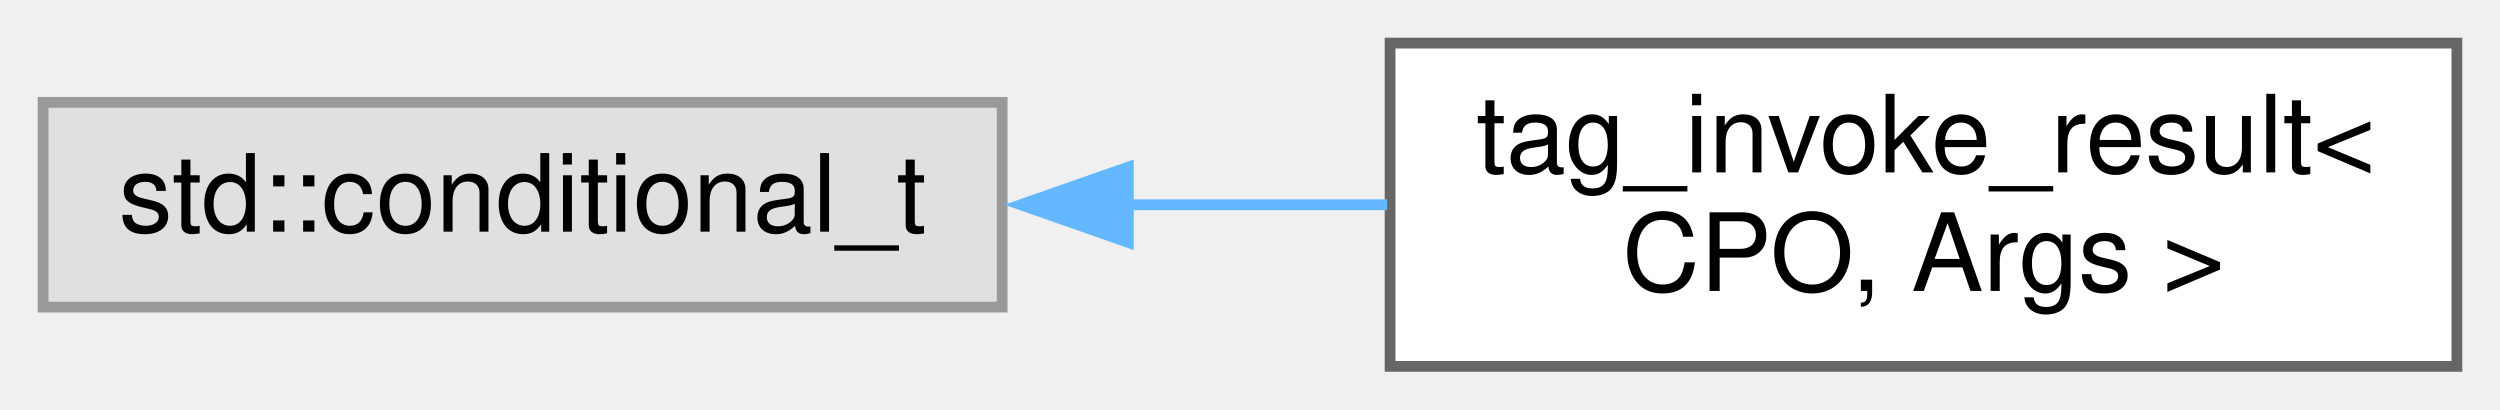
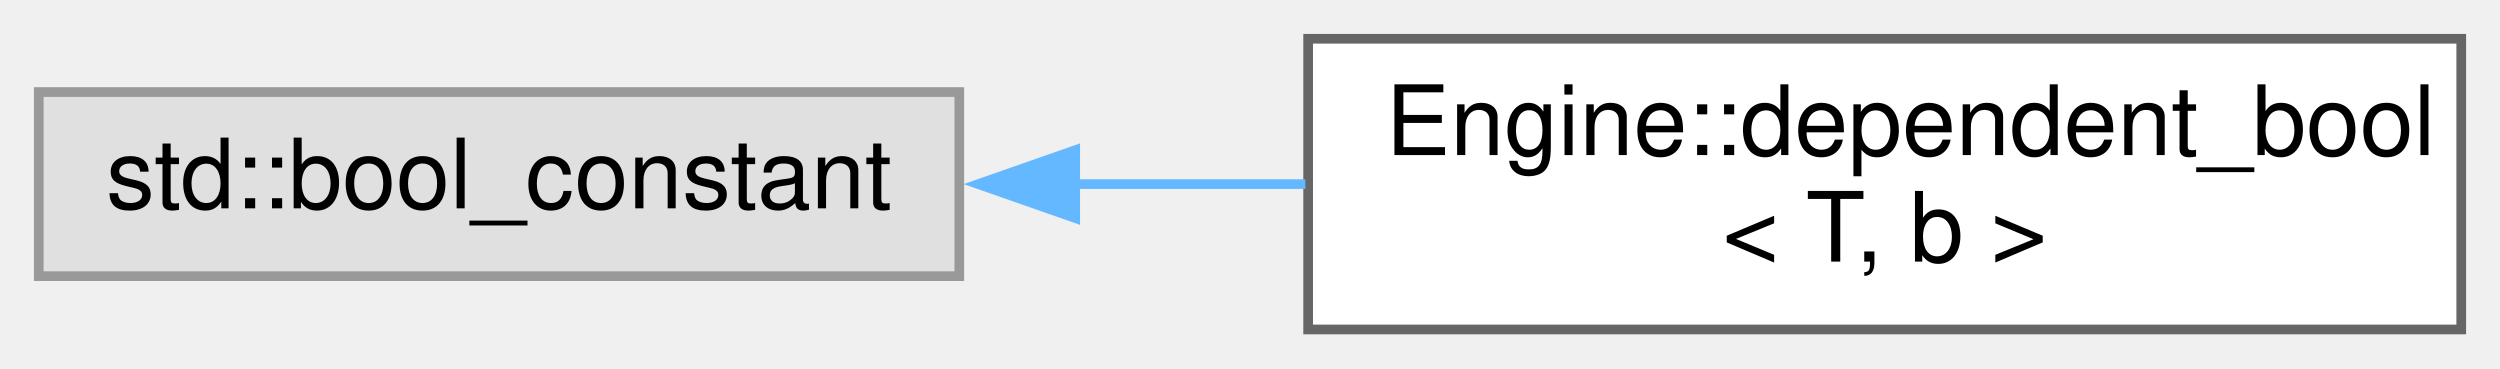
- <svg xmlns="http://www.w3.org/2000/svg" xmlns:xlink="http://www.w3.org/1999/xlink" width="232pt" height="38pt" viewBox="0.00 0.00 232.00 38.00">
+ <svg xmlns="http://www.w3.org/2000/svg" xmlns:xlink="http://www.w3.org/1999/xlink" width="258pt" height="38pt" viewBox="0.00 0.00 258.00 38.00">
  <g id="graph0" class="graph" transform="scale(1 1) rotate(0) translate(4 34)">
    <g id="node1" class="node">
      <g id="a_node1">
        <a xlink:title=" ">
-           <polygon fill="#e0e0e0" stroke="#999999" points="89,-24.5 0,-24.5 0,-5.5 89,-5.5 89,-24.5" />
-           <text text-anchor="middle" x="44.5" y="-12.5" font-family="Helvetica,sans-Serif" font-size="10.00">std::conditional_t</text>
+           <polygon fill="#e0e0e0" stroke="#999999" points="95,-24.5 0,-24.5 0,-5.5 95,-5.5 95,-24.5" />
+           <text text-anchor="middle" x="47.5" y="-12.5" font-family="Helvetica,sans-Serif" font-size="10.00">std::bool_constant</text>
        </a>
      </g>
    </g>
    <g id="node2" class="node">
      <g id="a_node2">
-         <a xlink:href="structtag__invoke__result.html" target="_top" xlink:title=" ">
-           <polygon fill="white" stroke="#666666" points="224,-30 125,-30 125,0 224,0 224,-30" />
-           <text text-anchor="start" x="133" y="-18" font-family="Helvetica,sans-Serif" font-size="10.00">tag_invoke_result&lt;</text>
-           <text text-anchor="middle" x="174.5" y="-7" font-family="Helvetica,sans-Serif" font-size="10.00"> CPO, Args &gt;</text>
+         <a xlink:href="struct_engine_1_1dependent__bool.html" target="_top" xlink:title=" ">
+           <polygon fill="white" stroke="#666666" points="250,-30 131,-30 131,0 250,0 250,-30" />
+           <text text-anchor="start" x="139" y="-18" font-family="Helvetica,sans-Serif" font-size="10.00">Engine::dependent_bool</text>
+           <text text-anchor="middle" x="190.5" y="-7" font-family="Helvetica,sans-Serif" font-size="10.00">&lt; T, b &gt;</text>
        </a>
      </g>
    </g>
    <g id="edge1" class="edge">
-       <path fill="none" stroke="#63b8ff" d="M100.43,-15C108.51,-15 116.79,-15 124.73,-15" />
-       <polygon fill="#63b8ff" stroke="#63b8ff" points="100.71,-11.5 90.71,-15 100.71,-18.5 100.71,-11.5" />
+       <path fill="none" stroke="#63b8ff" d="M106.82,-15C114.71,-15 122.81,-15 130.71,-15" />
+       <polygon fill="#63b8ff" stroke="#63b8ff" points="106.96,-11.5 96.96,-15 106.96,-18.5 106.96,-11.5" />
    </g>
  </g>
</svg>
